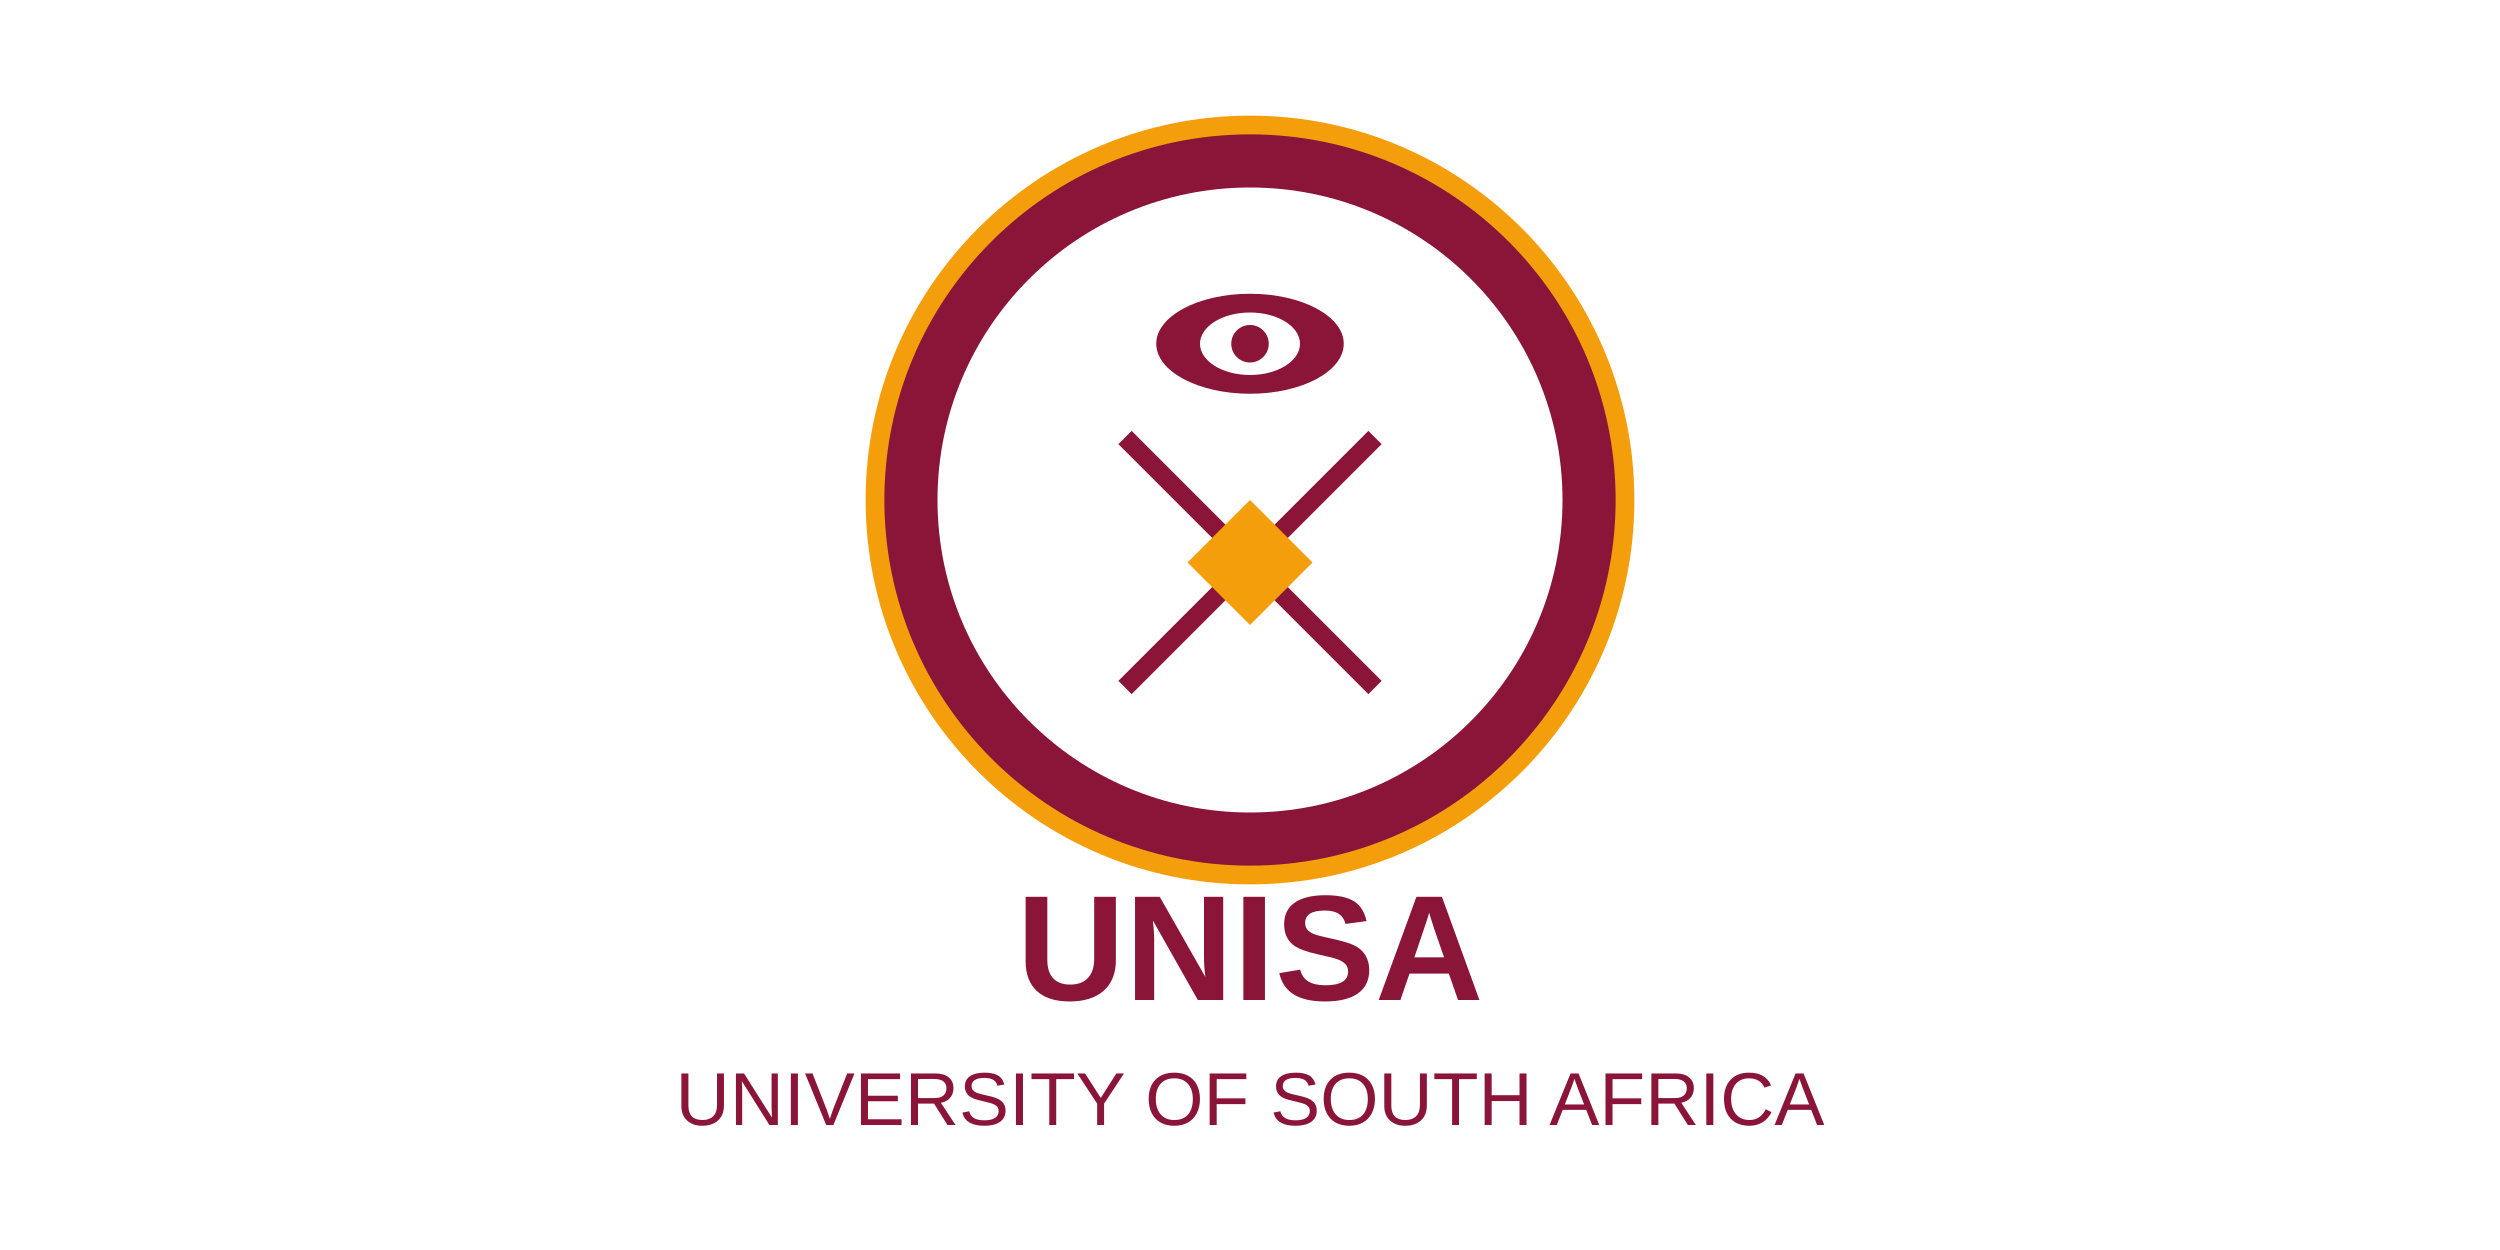
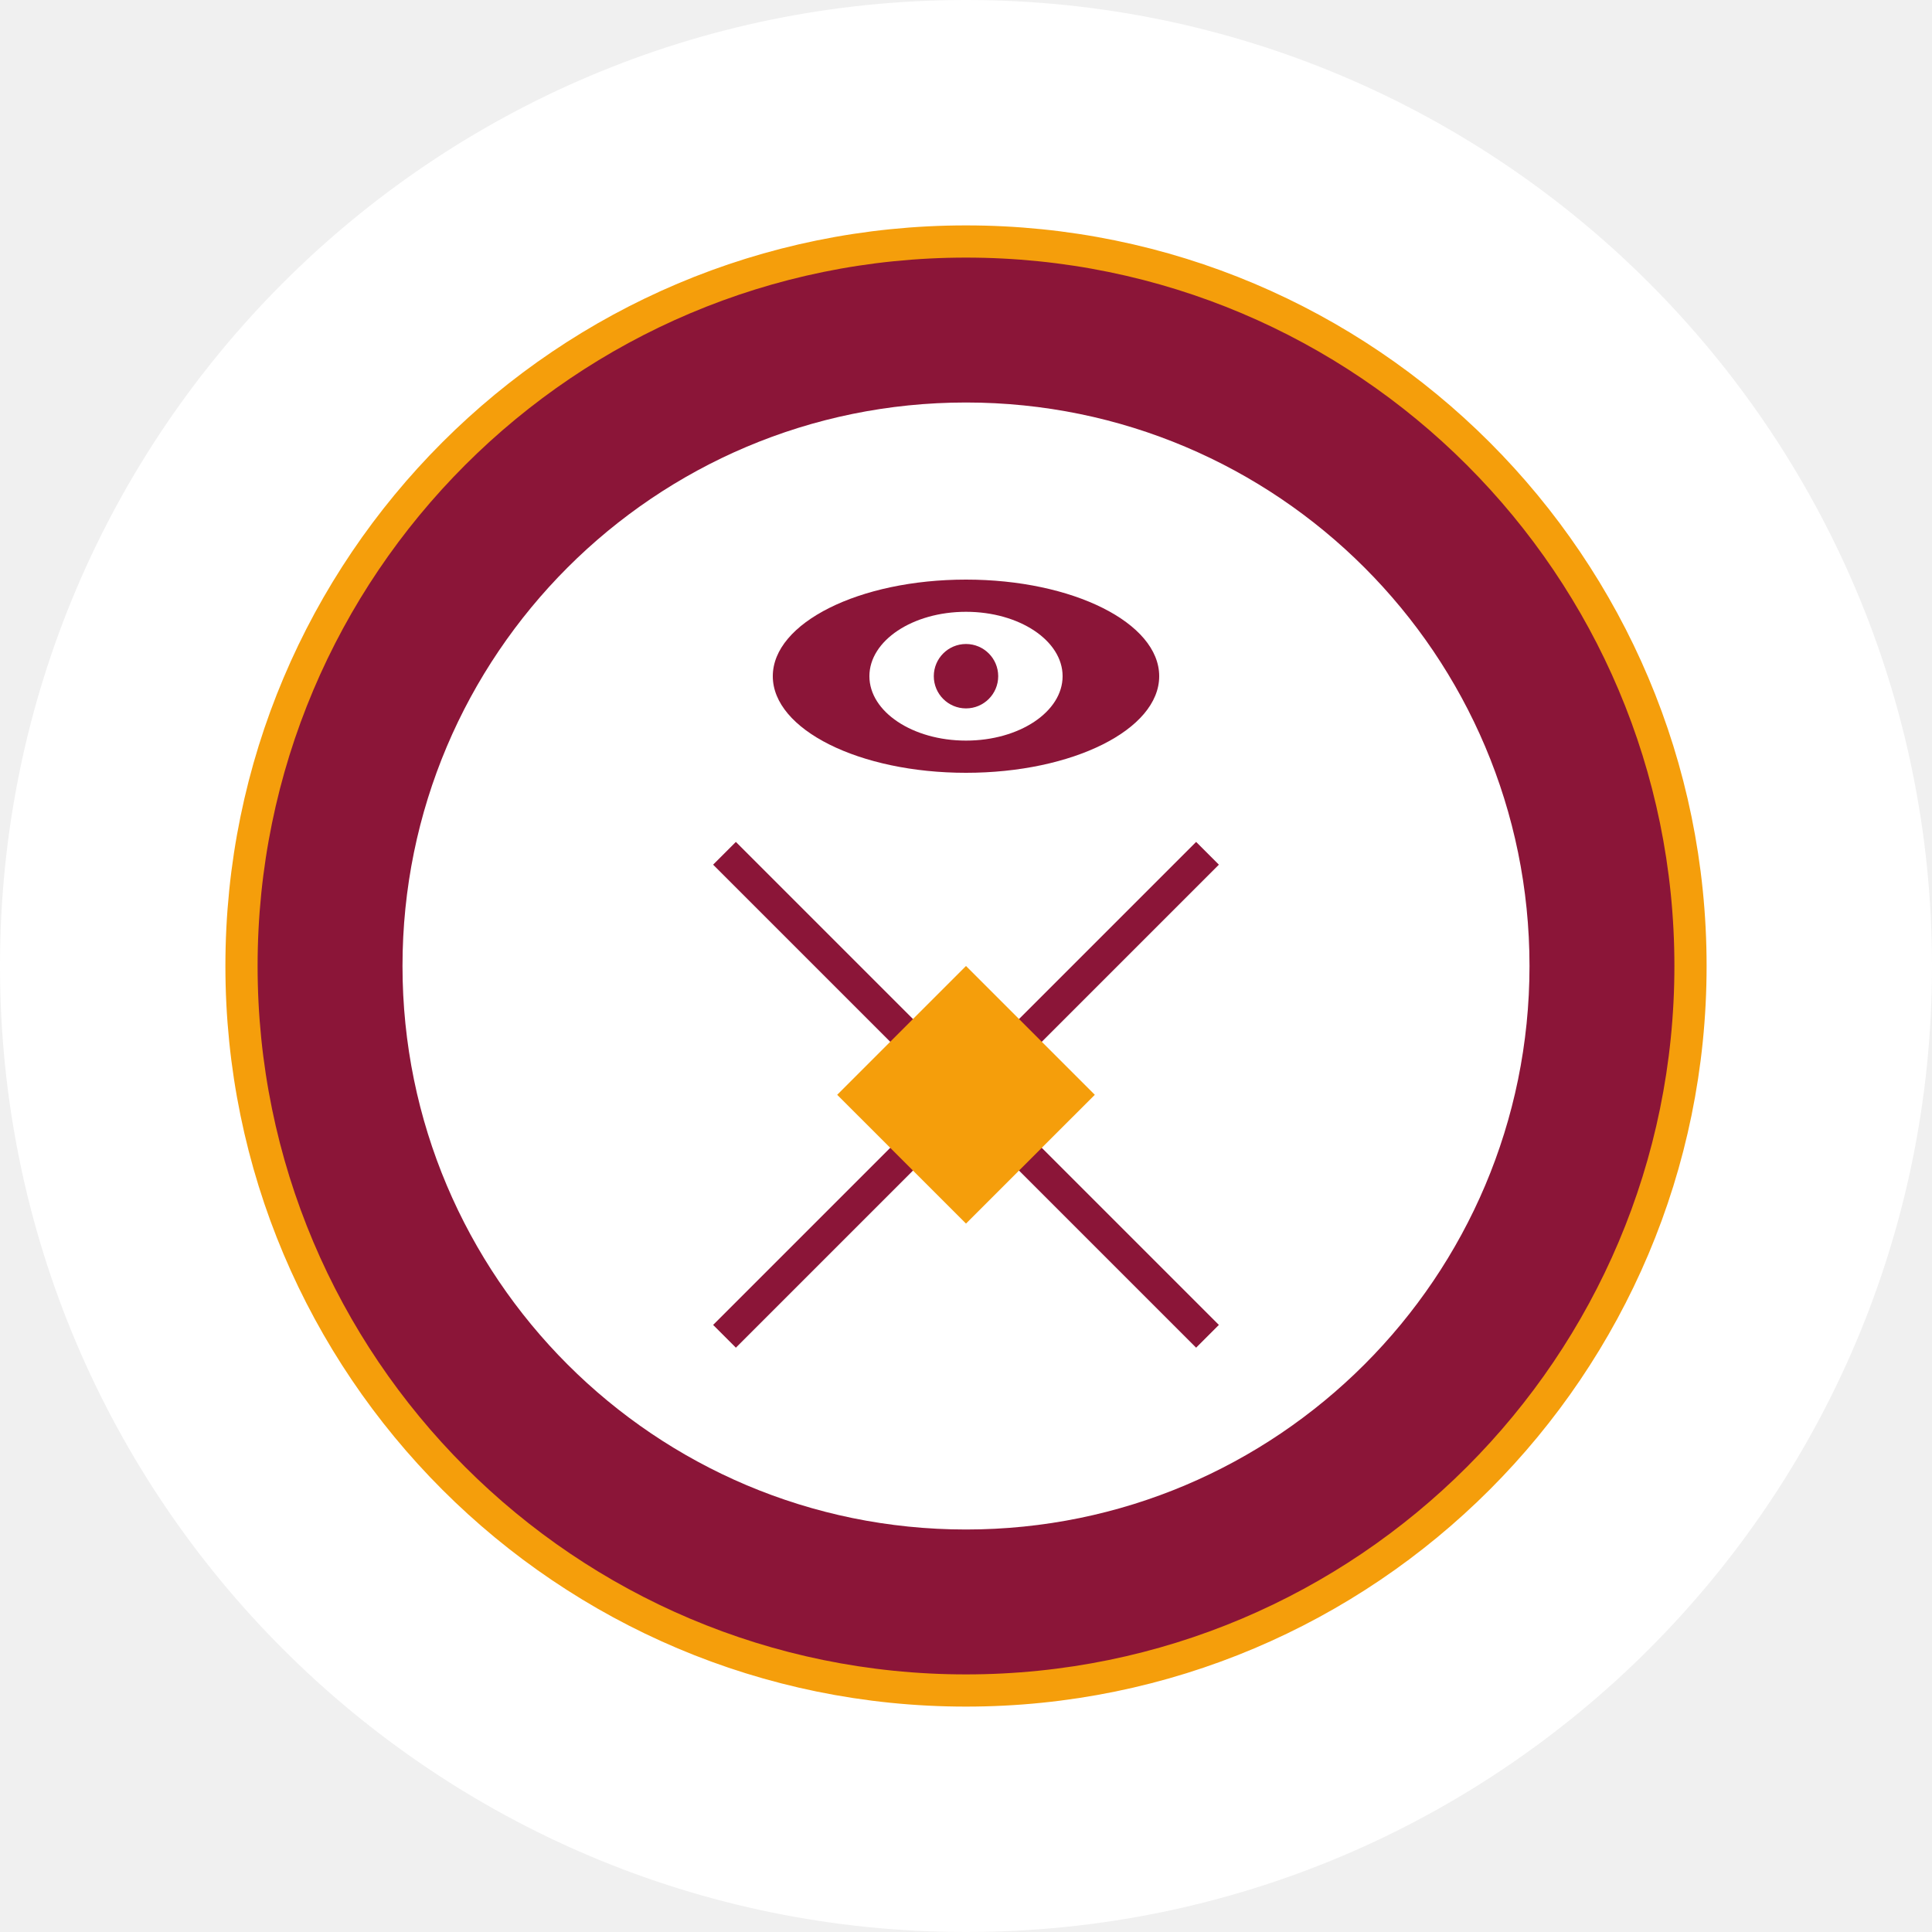
- <svg xmlns="http://www.w3.org/2000/svg" viewBox="0 0 400 200">
-   <rect width="400" height="200" fill="white" />
-   <g transform="translate(200, 80)">
-     <circle cx="0" cy="0" r="60" fill="#8B1538" stroke="#F59E0B" stroke-width="3" />
-     <circle cx="0" cy="0" r="50" fill="white" />
-     <g transform="translate(0, -25)">
-       <ellipse cx="0" cy="0" rx="15" ry="8" fill="#8B1538" />
-       <ellipse cx="0" cy="0" rx="8" ry="5" fill="white" />
-       <circle cx="0" cy="0" r="3" fill="#8B1538" />
+ <svg xmlns="http://www.w3.org/2000/svg" viewBox="0 0 120 120">
+   <circle cx="60" cy="60" r="60" fill="white" />
+   <g transform="translate(60, 60)">
+     <circle cx="0" cy="0" r="45" fill="#8B1538" stroke="#F59E0B" stroke-width="2" />
+     <circle cx="0" cy="0" r="35" fill="white" />
+     <g transform="translate(0, -18)">
+       <ellipse cx="0" cy="0" rx="12" ry="6" fill="#8B1538" />
+       <ellipse cx="0" cy="0" rx="6" ry="4" fill="white" />
+       <circle cx="0" cy="0" r="2" fill="#8B1538" />
    </g>
-     <g transform="translate(0, 10)">
-       <path d="M-20,-20 L20,20 M20,-20 L-20,20" stroke="#8B1538" stroke-width="3" />
-       <path d="M0,-10 L10,0 L0,10 L-10,0 Z" fill="#F59E0B" />
+     <g transform="translate(0, 8)">
+       <path d="M-15,-15 L15,15 M15,-15 L-15,15" stroke="#8B1538" stroke-width="2" />
+       <path d="M0,-8 L8,0 L0,8 L-8,0 Z" fill="#F59E0B" />
    </g>
    <g>
-       <path d="M-40,-30 Q-35,-40 Q-30,-35 Q-35,-25" stroke="#DC2626" stroke-width="2" fill="none" />
-       <path d="M40,-30 Q35,-40 Q30,-35 Q35,-25" stroke="#DC2626" stroke-width="2" fill="none" />
-       <path d="M-40,30 Q-35,40 Q-30,35 Q-35,25" stroke="#DC2626" stroke-width="2" fill="none" />
-       <path d="M40,30 Q35,40 Q30,35 Q35,25" stroke="#DC2626" stroke-width="2" fill="none" />
+       <path d="M-30,-22 Q-26,-30 Q-22,-26 Q-26,-18" stroke="#DC2626" stroke-width="1.5" fill="none" />
+       <path d="M30,-22 Q26,-30 Q22,-26 Q26,-18" stroke="#DC2626" stroke-width="1.5" fill="none" />
+       <path d="M-30,22 Q-26,30 Q-22,26 Q-26,18" stroke="#DC2626" stroke-width="1.5" fill="none" />
+       <path d="M30,22 Q26,30 Q22,26 Q26,18" stroke="#DC2626" stroke-width="1.5" fill="none" />
    </g>
  </g>
-   <text x="200" y="160" text-anchor="middle" fill="#8B1538" font-family="Arial, sans-serif" font-size="24" font-weight="bold">UNISA</text>
-   <text x="200" y="180" text-anchor="middle" fill="#8B1538" font-family="Arial, sans-serif" font-size="12">UNIVERSITY OF SOUTH AFRICA</text>
</svg>
